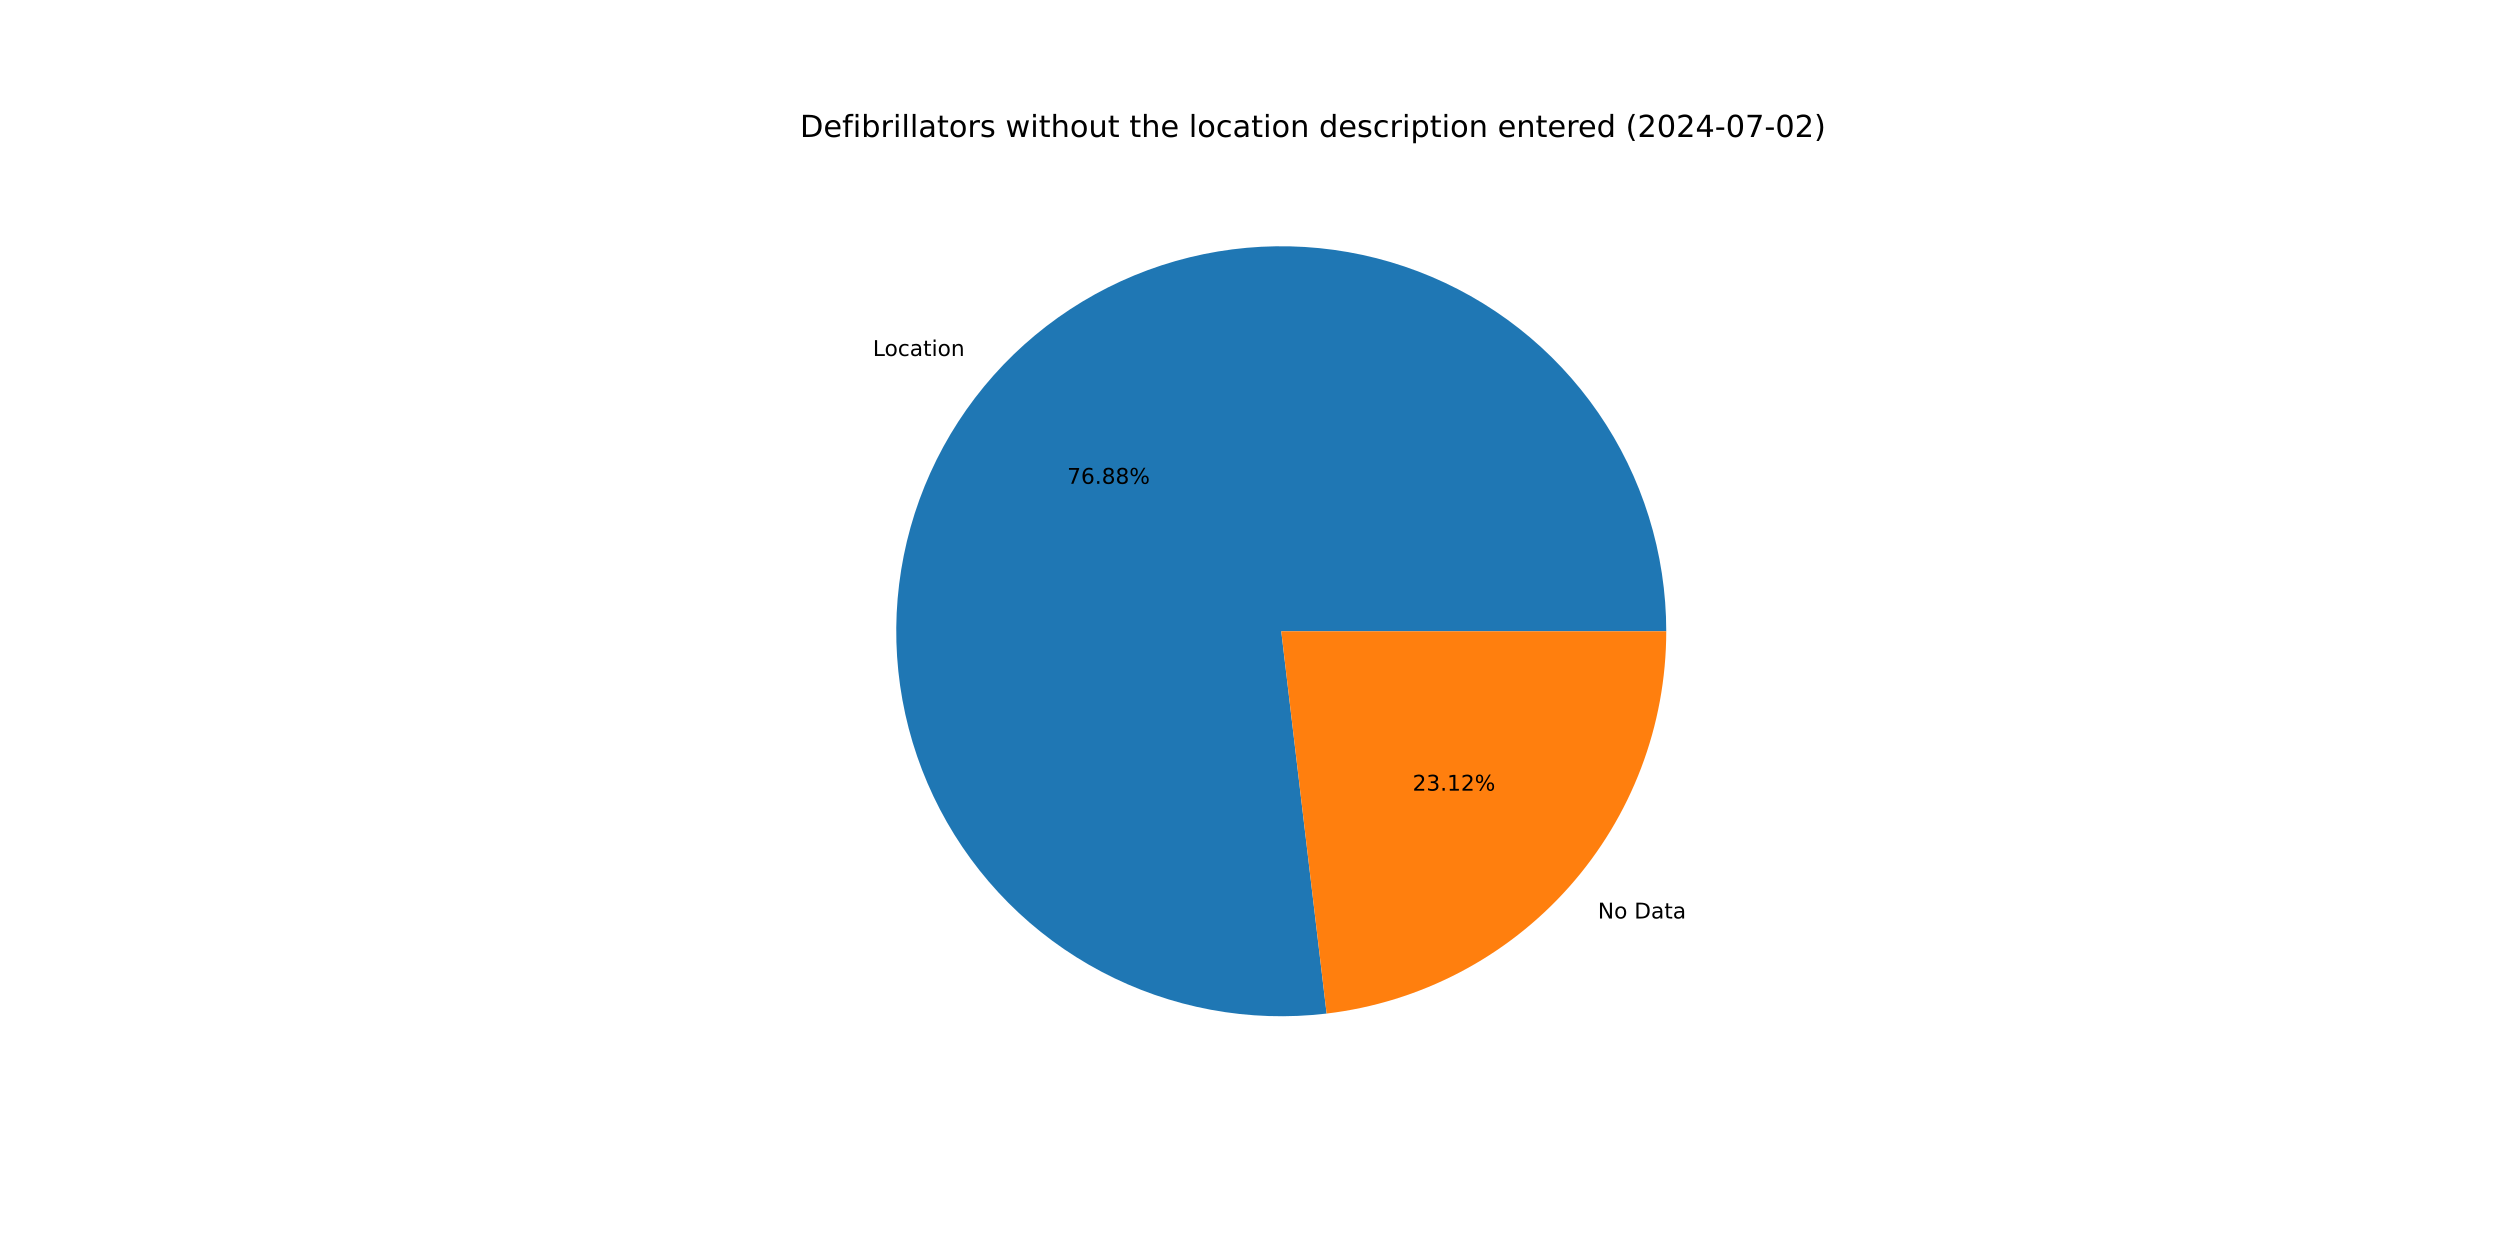
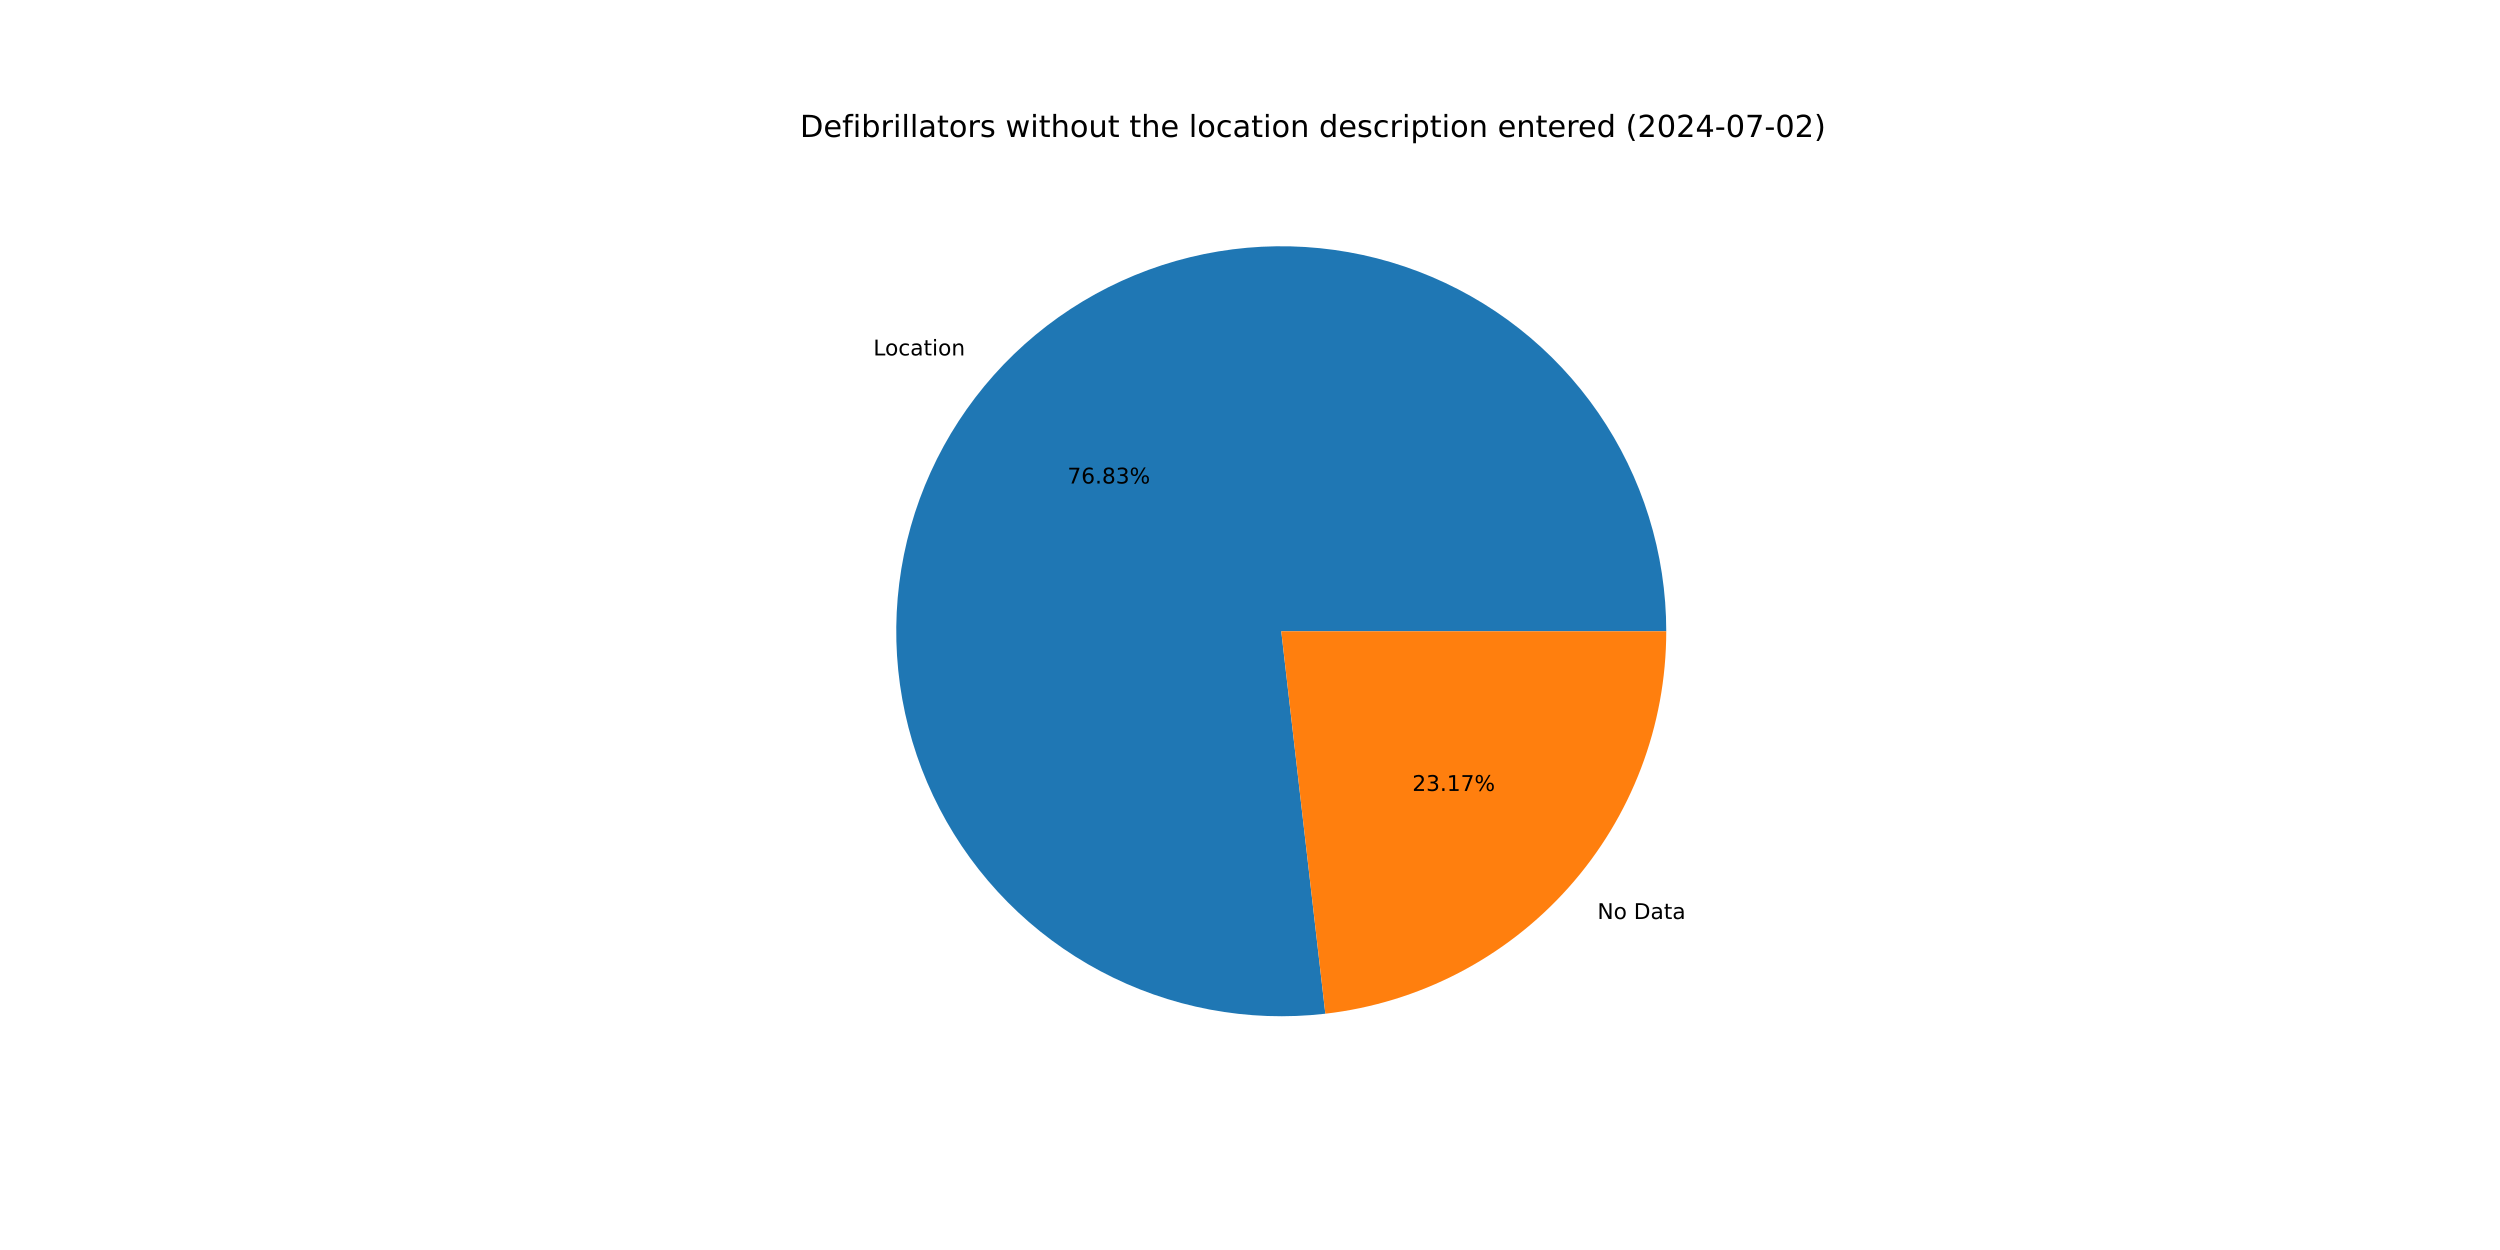
<svg xmlns="http://www.w3.org/2000/svg" xmlns:xlink="http://www.w3.org/1999/xlink" width="1152pt" height="576pt" viewBox="0 0 1152 576" version="1.1">
  <defs>
    <style type="text/css">*{stroke-linejoin: round; stroke-linecap: butt}</style>
  </defs>
  <g id="figure_1">
    <g id="patch_1">
      <path d="M 0 576  L 1152 576  L 1152 0  L 0 0  z " style="fill: #ffffff" />
    </g>
    <g id="axes_1">
      <g id="patch_2">
-         <path d="M 767.808 290.88  C 767.808 272.993 765.103 255.208 759.784 238.13  C 754.466 221.051 746.594 204.875 736.438 190.151  C 726.282 175.426 713.957 162.322 699.882 151.283  C 685.807 140.245 670.144 131.398 653.423 125.044  C 636.703 118.689 619.117 114.9 601.263 113.805  C 583.409 112.71 565.492 114.321 548.12 118.584  C 530.748 122.847 514.12 129.712 498.802 138.948  C 483.483 148.183 469.649 159.683 457.769 173.055  C 445.889 186.428 436.1 201.521 428.734 217.821  C 421.368 234.121 416.509 251.442 414.322 269.195  C 412.136 286.948 412.647 304.93 415.838 322.531  C 419.029 340.131 424.864 357.148 433.144 373.003  C 441.424 388.859 452.055 403.371 464.675 416.047  C 477.295 428.724 491.76 439.419 507.579 447.769  C 523.397 456.12 540.388 462.03 557.974 465.3  C 575.56 468.569 593.54 469.16 611.303 467.052  L 590.4 290.88  z " style="fill: #1f77b4" />
+         <path d="M 767.808 290.88  C 767.808 273.005 765.106 255.232 759.795 238.165  C 754.484 221.097 746.623 204.93 736.48 190.211  C 726.337 175.493 714.028 162.392 699.97 151.352  C 685.911 140.312 670.265 131.46 653.561 125.096  C 636.857 118.732 619.287 114.929 601.447 113.816  C 583.607 112.703 565.7 114.293 548.335 118.531  C 530.97 122.769 514.345 129.608 499.023 138.815  C 483.702 148.021 469.859 159.491 457.965 172.835  C 446.072 186.178 436.263 201.243 428.871 217.518  C 421.479 233.793 416.59 251.092 414.368 268.829  C 412.146 286.565 412.617 304.536 415.766 322.131  C 418.915 339.726 424.705 356.745 432.94 372.61  C 441.175 388.476 451.76 403.005 464.337 415.707  C 476.914 428.408 491.339 439.137 507.122 447.527  C 522.905 455.918 539.866 461.876 557.43 465.197  C 574.993 468.519 592.959 469.168 610.716 467.121  L 590.4 290.88  z " style="fill: #1f77b4" />
      </g>
      <g id="patch_3">
-         <path d="M 611.303 467.052  C 654.42 461.936 694.194 441.165 723.031 408.705  C 751.868 376.244 767.808 334.3 767.808 290.88  L 590.4 290.88  z " style="fill: #ff7f0e" />
+         <path d="M 610.716 467.121  C 653.951 462.137 693.876 441.414 722.835 408.925  C 751.793 376.437 767.808 334.401 767.808 290.88  L 590.4 290.88  z " style="fill: #ff7f0e" />
      </g>
      <g id="matplotlib.axis_1" />
      <g id="matplotlib.axis_2" />
      <g id="text_1">
-         <g transform="translate(402.2092 164.0322) scale(0.1 -0.1)">
+         <g transform="translate(402.4251 163.7896) scale(0.1 -0.1)">
          <defs>
            <path id="DejaVuSans-4c" d="M 628 4666  L 1259 4666  L 1259 531  L 3531 531  L 3531 0  L 628 0  L 628 4666  z " transform="scale(0.015625)" />
            <path id="DejaVuSans-6f" d="M 1959 3097  Q 1497 3097 1228 2736  Q 959 2375 959 1747  Q 959 1119 1226 758  Q 1494 397 1959 397  Q 2419 397 2687 759  Q 2956 1122 2956 1747  Q 2956 2369 2687 2733  Q 2419 3097 1959 3097  z M 1959 3584  Q 2709 3584 3137 3096  Q 3566 2609 3566 1747  Q 3566 888 3137 398  Q 2709 -91 1959 -91  Q 1206 -91 779 398  Q 353 888 353 1747  Q 353 2609 779 3096  Q 1206 3584 1959 3584  z " transform="scale(0.015625)" />
            <path id="DejaVuSans-63" d="M 3122 3366  L 3122 2828  Q 2878 2963 2633 3030  Q 2388 3097 2138 3097  Q 1578 3097 1268 2742  Q 959 2388 959 1747  Q 959 1106 1268 751  Q 1578 397 2138 397  Q 2388 397 2633 464  Q 2878 531 3122 666  L 3122 134  Q 2881 22 2623 -34  Q 2366 -91 2075 -91  Q 1284 -91 818 406  Q 353 903 353 1747  Q 353 2603 823 3093  Q 1294 3584 2113 3584  Q 2378 3584 2631 3529  Q 2884 3475 3122 3366  z " transform="scale(0.015625)" />
            <path id="DejaVuSans-61" d="M 2194 1759  Q 1497 1759 1228 1600  Q 959 1441 959 1056  Q 959 750 1161 570  Q 1363 391 1709 391  Q 2188 391 2477 730  Q 2766 1069 2766 1631  L 2766 1759  L 2194 1759  z M 3341 1997  L 3341 0  L 2766 0  L 2766 531  Q 2569 213 2275 61  Q 1981 -91 1556 -91  Q 1019 -91 701 211  Q 384 513 384 1019  Q 384 1609 779 1909  Q 1175 2209 1959 2209  L 2766 2209  L 2766 2266  Q 2766 2663 2505 2880  Q 2244 3097 1772 3097  Q 1472 3097 1187 3025  Q 903 2953 641 2809  L 641 3341  Q 956 3463 1253 3523  Q 1550 3584 1831 3584  Q 2591 3584 2966 3190  Q 3341 2797 3341 1997  z " transform="scale(0.015625)" />
            <path id="DejaVuSans-74" d="M 1172 4494  L 1172 3500  L 2356 3500  L 2356 3053  L 1172 3053  L 1172 1153  Q 1172 725 1289 603  Q 1406 481 1766 481  L 2356 481  L 2356 0  L 1766 0  Q 1100 0 847 248  Q 594 497 594 1153  L 594 3053  L 172 3053  L 172 3500  L 594 3500  L 594 4494  L 1172 4494  z " transform="scale(0.015625)" />
            <path id="DejaVuSans-69" d="M 603 3500  L 1178 3500  L 1178 0  L 603 0  L 603 3500  z M 603 4863  L 1178 4863  L 1178 4134  L 603 4134  L 603 4863  z " transform="scale(0.015625)" />
            <path id="DejaVuSans-6e" d="M 3513 2113  L 3513 0  L 2938 0  L 2938 2094  Q 2938 2591 2744 2837  Q 2550 3084 2163 3084  Q 1697 3084 1428 2787  Q 1159 2491 1159 1978  L 1159 0  L 581 0  L 581 3500  L 1159 3500  L 1159 2956  Q 1366 3272 1645 3428  Q 1925 3584 2291 3584  Q 2894 3584 3203 3211  Q 3513 2838 3513 2113  z " transform="scale(0.015625)" />
          </defs>
          <use xlink:href="#DejaVuSans-4c" />
          <use xlink:href="#DejaVuSans-6f" x="53.963" />
          <use xlink:href="#DejaVuSans-63" x="115.145" />
          <use xlink:href="#DejaVuSans-61" x="170.125" />
          <use xlink:href="#DejaVuSans-74" x="231.404" />
          <use xlink:href="#DejaVuSans-69" x="270.613" />
          <use xlink:href="#DejaVuSans-6f" x="298.396" />
          <use xlink:href="#DejaVuSans-6e" x="359.578" />
        </g>
      </g>
      <g id="text_2">
-         <g transform="translate(491.7566 222.9446) scale(0.1 -0.1)">
+         <g transform="translate(491.8744 222.8122) scale(0.1 -0.1)">
          <defs>
            <path id="DejaVuSans-37" d="M 525 4666  L 3525 4666  L 3525 4397  L 1831 0  L 1172 0  L 2766 4134  L 525 4134  L 525 4666  z " transform="scale(0.015625)" />
            <path id="DejaVuSans-36" d="M 2113 2584  Q 1688 2584 1439 2293  Q 1191 2003 1191 1497  Q 1191 994 1439 701  Q 1688 409 2113 409  Q 2538 409 2786 701  Q 3034 994 3034 1497  Q 3034 2003 2786 2293  Q 2538 2584 2113 2584  z M 3366 4563  L 3366 3988  Q 3128 4100 2886 4159  Q 2644 4219 2406 4219  Q 1781 4219 1451 3797  Q 1122 3375 1075 2522  Q 1259 2794 1537 2939  Q 1816 3084 2150 3084  Q 2853 3084 3261 2657  Q 3669 2231 3669 1497  Q 3669 778 3244 343  Q 2819 -91 2113 -91  Q 1303 -91 875 529  Q 447 1150 447 2328  Q 447 3434 972 4092  Q 1497 4750 2381 4750  Q 2619 4750 2861 4703  Q 3103 4656 3366 4563  z " transform="scale(0.015625)" />
            <path id="DejaVuSans-2e" d="M 684 794  L 1344 794  L 1344 0  L 684 0  L 684 794  z " transform="scale(0.015625)" />
            <path id="DejaVuSans-38" d="M 2034 2216  Q 1584 2216 1326 1975  Q 1069 1734 1069 1313  Q 1069 891 1326 650  Q 1584 409 2034 409  Q 2484 409 2743 651  Q 3003 894 3003 1313  Q 3003 1734 2745 1975  Q 2488 2216 2034 2216  z M 1403 2484  Q 997 2584 770 2862  Q 544 3141 544 3541  Q 544 4100 942 4425  Q 1341 4750 2034 4750  Q 2731 4750 3128 4425  Q 3525 4100 3525 3541  Q 3525 3141 3298 2862  Q 3072 2584 2669 2484  Q 3125 2378 3379 2068  Q 3634 1759 3634 1313  Q 3634 634 3220 271  Q 2806 -91 2034 -91  Q 1263 -91 848 271  Q 434 634 434 1313  Q 434 1759 690 2068  Q 947 2378 1403 2484  z M 1172 3481  Q 1172 3119 1398 2916  Q 1625 2713 2034 2713  Q 2441 2713 2670 2916  Q 2900 3119 2900 3481  Q 2900 3844 2670 4047  Q 2441 4250 2034 4250  Q 1625 4250 1398 4047  Q 1172 3844 1172 3481  z " transform="scale(0.015625)" />
+             <path id="DejaVuSans-33" d="M 2597 2516  Q 3050 2419 3304 2112  Q 3559 1806 3559 1356  Q 3559 666 3084 287  Q 2609 -91 1734 -91  Q 1441 -91 1130 -33  Q 819 25 488 141  L 488 750  Q 750 597 1062 519  Q 1375 441 1716 441  Q 2309 441 2620 675  Q 2931 909 2931 1356  Q 2931 1769 2642 2001  Q 2353 2234 1838 2234  L 1294 2234  L 1294 2753  L 1863 2753  Q 2328 2753 2575 2939  Q 2822 3125 2822 3475  Q 2822 3834 2567 4026  Q 2313 4219 1838 4219  Q 1578 4219 1281 4162  Q 984 4106 628 3988  L 628 4550  Q 988 4650 1302 4700  Q 1616 4750 1894 4750  Q 2613 4750 3031 4423  Q 3450 4097 3450 3541  Q 3450 3153 3228 2886  Q 3006 2619 2597 2516  z " transform="scale(0.015625)" />
            <path id="DejaVuSans-25" d="M 4653 2053  Q 4381 2053 4226 1822  Q 4072 1591 4072 1178  Q 4072 772 4226 539  Q 4381 306 4653 306  Q 4919 306 5073 539  Q 5228 772 5228 1178  Q 5228 1588 5073 1820  Q 4919 2053 4653 2053  z M 4653 2450  Q 5147 2450 5437 2106  Q 5728 1763 5728 1178  Q 5728 594 5436 251  Q 5144 -91 4653 -91  Q 4153 -91 3862 251  Q 3572 594 3572 1178  Q 3572 1766 3864 2108  Q 4156 2450 4653 2450  z M 1428 4353  Q 1159 4353 1004 4120  Q 850 3888 850 3481  Q 850 3069 1003 2837  Q 1156 2606 1428 2606  Q 1700 2606 1854 2837  Q 2009 3069 2009 3481  Q 2009 3884 1853 4118  Q 1697 4353 1428 4353  z M 4250 4750  L 4750 4750  L 1831 -91  L 1331 -91  L 4250 4750  z M 1428 4750  Q 1922 4750 2215 4408  Q 2509 4066 2509 3481  Q 2509 2891 2217 2550  Q 1925 2209 1428 2209  Q 931 2209 642 2551  Q 353 2894 353 3481  Q 353 4063 643 4406  Q 934 4750 1428 4750  z " transform="scale(0.015625)" />
          </defs>
          <use xlink:href="#DejaVuSans-37" />
          <use xlink:href="#DejaVuSans-36" x="63.623" />
          <use xlink:href="#DejaVuSans-2e" x="127.246" />
          <use xlink:href="#DejaVuSans-38" x="159.033" />
-           <use xlink:href="#DejaVuSans-38" x="222.656" />
+           <use xlink:href="#DejaVuSans-33" x="222.656" />
          <use xlink:href="#DejaVuSans-25" x="286.279" />
        </g>
      </g>
      <g id="text_3">
-         <g transform="translate(736.2939 423.2465) scale(0.1 -0.1)">
+         <g transform="translate(736.078 423.4892) scale(0.1 -0.1)">
          <defs>
            <path id="DejaVuSans-4e" d="M 628 4666  L 1478 4666  L 3547 763  L 3547 4666  L 4159 4666  L 4159 0  L 3309 0  L 1241 3903  L 1241 0  L 628 0  L 628 4666  z " transform="scale(0.015625)" />
            <path id="DejaVuSans-20" transform="scale(0.015625)" />
            <path id="DejaVuSans-44" d="M 1259 4147  L 1259 519  L 2022 519  Q 2988 519 3436 956  Q 3884 1394 3884 2338  Q 3884 3275 3436 3711  Q 2988 4147 2022 4147  L 1259 4147  z M 628 4666  L 1925 4666  Q 3281 4666 3915 4102  Q 4550 3538 4550 2338  Q 4550 1131 3912 565  Q 3275 0 1925 0  L 628 0  L 628 4666  z " transform="scale(0.015625)" />
          </defs>
          <use xlink:href="#DejaVuSans-4e" />
          <use xlink:href="#DejaVuSans-6f" x="74.805" />
          <use xlink:href="#DejaVuSans-20" x="135.986" />
          <use xlink:href="#DejaVuSans-44" x="167.773" />
          <use xlink:href="#DejaVuSans-61" x="244.775" />
          <use xlink:href="#DejaVuSans-74" x="306.055" />
          <use xlink:href="#DejaVuSans-61" x="345.264" />
        </g>
      </g>
      <g id="text_4">
-         <g transform="translate(650.9137 364.3342) scale(0.1 -0.1)">
+         <g transform="translate(650.7959 364.4666) scale(0.1 -0.1)">
          <defs>
            <path id="DejaVuSans-32" d="M 1228 531  L 3431 531  L 3431 0  L 469 0  L 469 531  Q 828 903 1448 1529  Q 2069 2156 2228 2338  Q 2531 2678 2651 2914  Q 2772 3150 2772 3378  Q 2772 3750 2511 3984  Q 2250 4219 1831 4219  Q 1534 4219 1204 4116  Q 875 4013 500 3803  L 500 4441  Q 881 4594 1212 4672  Q 1544 4750 1819 4750  Q 2544 4750 2975 4387  Q 3406 4025 3406 3419  Q 3406 3131 3298 2873  Q 3191 2616 2906 2266  Q 2828 2175 2409 1742  Q 1991 1309 1228 531  z " transform="scale(0.015625)" />
-             <path id="DejaVuSans-33" d="M 2597 2516  Q 3050 2419 3304 2112  Q 3559 1806 3559 1356  Q 3559 666 3084 287  Q 2609 -91 1734 -91  Q 1441 -91 1130 -33  Q 819 25 488 141  L 488 750  Q 750 597 1062 519  Q 1375 441 1716 441  Q 2309 441 2620 675  Q 2931 909 2931 1356  Q 2931 1769 2642 2001  Q 2353 2234 1838 2234  L 1294 2234  L 1294 2753  L 1863 2753  Q 2328 2753 2575 2939  Q 2822 3125 2822 3475  Q 2822 3834 2567 4026  Q 2313 4219 1838 4219  Q 1578 4219 1281 4162  Q 984 4106 628 3988  L 628 4550  Q 988 4650 1302 4700  Q 1616 4750 1894 4750  Q 2613 4750 3031 4423  Q 3450 4097 3450 3541  Q 3450 3153 3228 2886  Q 3006 2619 2597 2516  z " transform="scale(0.015625)" />
            <path id="DejaVuSans-31" d="M 794 531  L 1825 531  L 1825 4091  L 703 3866  L 703 4441  L 1819 4666  L 2450 4666  L 2450 531  L 3481 531  L 3481 0  L 794 0  L 794 531  z " transform="scale(0.015625)" />
          </defs>
          <use xlink:href="#DejaVuSans-32" />
          <use xlink:href="#DejaVuSans-33" x="63.623" />
          <use xlink:href="#DejaVuSans-2e" x="127.246" />
          <use xlink:href="#DejaVuSans-31" x="159.033" />
-           <use xlink:href="#DejaVuSans-32" x="222.656" />
+           <use xlink:href="#DejaVuSans-37" x="222.656" />
          <use xlink:href="#DejaVuSans-25" x="286.279" />
        </g>
      </g>
      <g id="text_5">
        <g transform="translate(368.64 63.12) scale(0.14 -0.14)">
          <defs>
            <path id="DejaVuSans-65" d="M 3597 1894  L 3597 1613  L 953 1613  Q 991 1019 1311 708  Q 1631 397 2203 397  Q 2534 397 2845 478  Q 3156 559 3463 722  L 3463 178  Q 3153 47 2828 -22  Q 2503 -91 2169 -91  Q 1331 -91 842 396  Q 353 884 353 1716  Q 353 2575 817 3079  Q 1281 3584 2069 3584  Q 2775 3584 3186 3129  Q 3597 2675 3597 1894  z M 3022 2063  Q 3016 2534 2758 2815  Q 2500 3097 2075 3097  Q 1594 3097 1305 2825  Q 1016 2553 972 2059  L 3022 2063  z " transform="scale(0.015625)" />
            <path id="DejaVuSans-66" d="M 2375 4863  L 2375 4384  L 1825 4384  Q 1516 4384 1395 4259  Q 1275 4134 1275 3809  L 1275 3500  L 2222 3500  L 2222 3053  L 1275 3053  L 1275 0  L 697 0  L 697 3053  L 147 3053  L 147 3500  L 697 3500  L 697 3744  Q 697 4328 969 4595  Q 1241 4863 1831 4863  L 2375 4863  z " transform="scale(0.015625)" />
            <path id="DejaVuSans-62" d="M 3116 1747  Q 3116 2381 2855 2742  Q 2594 3103 2138 3103  Q 1681 3103 1420 2742  Q 1159 2381 1159 1747  Q 1159 1113 1420 752  Q 1681 391 2138 391  Q 2594 391 2855 752  Q 3116 1113 3116 1747  z M 1159 2969  Q 1341 3281 1617 3432  Q 1894 3584 2278 3584  Q 2916 3584 3314 3078  Q 3713 2572 3713 1747  Q 3713 922 3314 415  Q 2916 -91 2278 -91  Q 1894 -91 1617 61  Q 1341 213 1159 525  L 1159 0  L 581 0  L 581 4863  L 1159 4863  L 1159 2969  z " transform="scale(0.015625)" />
            <path id="DejaVuSans-72" d="M 2631 2963  Q 2534 3019 2420 3045  Q 2306 3072 2169 3072  Q 1681 3072 1420 2755  Q 1159 2438 1159 1844  L 1159 0  L 581 0  L 581 3500  L 1159 3500  L 1159 2956  Q 1341 3275 1631 3429  Q 1922 3584 2338 3584  Q 2397 3584 2469 3576  Q 2541 3569 2628 3553  L 2631 2963  z " transform="scale(0.015625)" />
            <path id="DejaVuSans-6c" d="M 603 4863  L 1178 4863  L 1178 0  L 603 0  L 603 4863  z " transform="scale(0.015625)" />
            <path id="DejaVuSans-73" d="M 2834 3397  L 2834 2853  Q 2591 2978 2328 3040  Q 2066 3103 1784 3103  Q 1356 3103 1142 2972  Q 928 2841 928 2578  Q 928 2378 1081 2264  Q 1234 2150 1697 2047  L 1894 2003  Q 2506 1872 2764 1633  Q 3022 1394 3022 966  Q 3022 478 2636 193  Q 2250 -91 1575 -91  Q 1294 -91 989 -36  Q 684 19 347 128  L 347 722  Q 666 556 975 473  Q 1284 391 1588 391  Q 1994 391 2212 530  Q 2431 669 2431 922  Q 2431 1156 2273 1281  Q 2116 1406 1581 1522  L 1381 1569  Q 847 1681 609 1914  Q 372 2147 372 2553  Q 372 3047 722 3315  Q 1072 3584 1716 3584  Q 2034 3584 2315 3537  Q 2597 3491 2834 3397  z " transform="scale(0.015625)" />
            <path id="DejaVuSans-77" d="M 269 3500  L 844 3500  L 1563 769  L 2278 3500  L 2956 3500  L 3675 769  L 4391 3500  L 4966 3500  L 4050 0  L 3372 0  L 2619 2869  L 1863 0  L 1184 0  L 269 3500  z " transform="scale(0.015625)" />
            <path id="DejaVuSans-68" d="M 3513 2113  L 3513 0  L 2938 0  L 2938 2094  Q 2938 2591 2744 2837  Q 2550 3084 2163 3084  Q 1697 3084 1428 2787  Q 1159 2491 1159 1978  L 1159 0  L 581 0  L 581 4863  L 1159 4863  L 1159 2956  Q 1366 3272 1645 3428  Q 1925 3584 2291 3584  Q 2894 3584 3203 3211  Q 3513 2838 3513 2113  z " transform="scale(0.015625)" />
            <path id="DejaVuSans-75" d="M 544 1381  L 544 3500  L 1119 3500  L 1119 1403  Q 1119 906 1312 657  Q 1506 409 1894 409  Q 2359 409 2629 706  Q 2900 1003 2900 1516  L 2900 3500  L 3475 3500  L 3475 0  L 2900 0  L 2900 538  Q 2691 219 2414 64  Q 2138 -91 1772 -91  Q 1169 -91 856 284  Q 544 659 544 1381  z M 1991 3584  L 1991 3584  z " transform="scale(0.015625)" />
            <path id="DejaVuSans-64" d="M 2906 2969  L 2906 4863  L 3481 4863  L 3481 0  L 2906 0  L 2906 525  Q 2725 213 2448 61  Q 2172 -91 1784 -91  Q 1150 -91 751 415  Q 353 922 353 1747  Q 353 2572 751 3078  Q 1150 3584 1784 3584  Q 2172 3584 2448 3432  Q 2725 3281 2906 2969  z M 947 1747  Q 947 1113 1208 752  Q 1469 391 1925 391  Q 2381 391 2643 752  Q 2906 1113 2906 1747  Q 2906 2381 2643 2742  Q 2381 3103 1925 3103  Q 1469 3103 1208 2742  Q 947 2381 947 1747  z " transform="scale(0.015625)" />
            <path id="DejaVuSans-70" d="M 1159 525  L 1159 -1331  L 581 -1331  L 581 3500  L 1159 3500  L 1159 2969  Q 1341 3281 1617 3432  Q 1894 3584 2278 3584  Q 2916 3584 3314 3078  Q 3713 2572 3713 1747  Q 3713 922 3314 415  Q 2916 -91 2278 -91  Q 1894 -91 1617 61  Q 1341 213 1159 525  z M 3116 1747  Q 3116 2381 2855 2742  Q 2594 3103 2138 3103  Q 1681 3103 1420 2742  Q 1159 2381 1159 1747  Q 1159 1113 1420 752  Q 1681 391 2138 391  Q 2594 391 2855 752  Q 3116 1113 3116 1747  z " transform="scale(0.015625)" />
            <path id="DejaVuSans-28" d="M 1984 4856  Q 1566 4138 1362 3434  Q 1159 2731 1159 2009  Q 1159 1288 1364 580  Q 1569 -128 1984 -844  L 1484 -844  Q 1016 -109 783 600  Q 550 1309 550 2009  Q 550 2706 781 3412  Q 1013 4119 1484 4856  L 1984 4856  z " transform="scale(0.015625)" />
            <path id="DejaVuSans-30" d="M 2034 4250  Q 1547 4250 1301 3770  Q 1056 3291 1056 2328  Q 1056 1369 1301 889  Q 1547 409 2034 409  Q 2525 409 2770 889  Q 3016 1369 3016 2328  Q 3016 3291 2770 3770  Q 2525 4250 2034 4250  z M 2034 4750  Q 2819 4750 3233 4129  Q 3647 3509 3647 2328  Q 3647 1150 3233 529  Q 2819 -91 2034 -91  Q 1250 -91 836 529  Q 422 1150 422 2328  Q 422 3509 836 4129  Q 1250 4750 2034 4750  z " transform="scale(0.015625)" />
            <path id="DejaVuSans-34" d="M 2419 4116  L 825 1625  L 2419 1625  L 2419 4116  z M 2253 4666  L 3047 4666  L 3047 1625  L 3713 1625  L 3713 1100  L 3047 1100  L 3047 0  L 2419 0  L 2419 1100  L 313 1100  L 313 1709  L 2253 4666  z " transform="scale(0.015625)" />
            <path id="DejaVuSans-2d" d="M 313 2009  L 1997 2009  L 1997 1497  L 313 1497  L 313 2009  z " transform="scale(0.015625)" />
            <path id="DejaVuSans-29" d="M 513 4856  L 1013 4856  Q 1481 4119 1714 3412  Q 1947 2706 1947 2009  Q 1947 1309 1714 600  Q 1481 -109 1013 -844  L 513 -844  Q 928 -128 1133 580  Q 1338 1288 1338 2009  Q 1338 2731 1133 3434  Q 928 4138 513 4856  z " transform="scale(0.015625)" />
          </defs>
          <use xlink:href="#DejaVuSans-44" />
          <use xlink:href="#DejaVuSans-65" x="77.002" />
          <use xlink:href="#DejaVuSans-66" x="138.525" />
          <use xlink:href="#DejaVuSans-69" x="173.73" />
          <use xlink:href="#DejaVuSans-62" x="201.514" />
          <use xlink:href="#DejaVuSans-72" x="264.99" />
          <use xlink:href="#DejaVuSans-69" x="306.104" />
          <use xlink:href="#DejaVuSans-6c" x="333.887" />
          <use xlink:href="#DejaVuSans-6c" x="361.67" />
          <use xlink:href="#DejaVuSans-61" x="389.453" />
          <use xlink:href="#DejaVuSans-74" x="450.732" />
          <use xlink:href="#DejaVuSans-6f" x="489.941" />
          <use xlink:href="#DejaVuSans-72" x="551.123" />
          <use xlink:href="#DejaVuSans-73" x="592.236" />
          <use xlink:href="#DejaVuSans-20" x="644.336" />
          <use xlink:href="#DejaVuSans-77" x="676.123" />
          <use xlink:href="#DejaVuSans-69" x="757.91" />
          <use xlink:href="#DejaVuSans-74" x="785.693" />
          <use xlink:href="#DejaVuSans-68" x="824.902" />
          <use xlink:href="#DejaVuSans-6f" x="888.281" />
          <use xlink:href="#DejaVuSans-75" x="949.463" />
          <use xlink:href="#DejaVuSans-74" x="1012.842" />
          <use xlink:href="#DejaVuSans-20" x="1052.051" />
          <use xlink:href="#DejaVuSans-74" x="1083.838" />
          <use xlink:href="#DejaVuSans-68" x="1123.047" />
          <use xlink:href="#DejaVuSans-65" x="1186.426" />
          <use xlink:href="#DejaVuSans-20" x="1247.949" />
          <use xlink:href="#DejaVuSans-6c" x="1279.736" />
          <use xlink:href="#DejaVuSans-6f" x="1307.52" />
          <use xlink:href="#DejaVuSans-63" x="1368.701" />
          <use xlink:href="#DejaVuSans-61" x="1423.682" />
          <use xlink:href="#DejaVuSans-74" x="1484.961" />
          <use xlink:href="#DejaVuSans-69" x="1524.17" />
          <use xlink:href="#DejaVuSans-6f" x="1551.953" />
          <use xlink:href="#DejaVuSans-6e" x="1613.135" />
          <use xlink:href="#DejaVuSans-20" x="1676.514" />
          <use xlink:href="#DejaVuSans-64" x="1708.301" />
          <use xlink:href="#DejaVuSans-65" x="1771.777" />
          <use xlink:href="#DejaVuSans-73" x="1833.301" />
          <use xlink:href="#DejaVuSans-63" x="1885.4" />
          <use xlink:href="#DejaVuSans-72" x="1940.381" />
          <use xlink:href="#DejaVuSans-69" x="1981.494" />
          <use xlink:href="#DejaVuSans-70" x="2009.277" />
          <use xlink:href="#DejaVuSans-74" x="2072.754" />
          <use xlink:href="#DejaVuSans-69" x="2111.963" />
          <use xlink:href="#DejaVuSans-6f" x="2139.746" />
          <use xlink:href="#DejaVuSans-6e" x="2200.928" />
          <use xlink:href="#DejaVuSans-20" x="2264.307" />
          <use xlink:href="#DejaVuSans-65" x="2296.094" />
          <use xlink:href="#DejaVuSans-6e" x="2357.617" />
          <use xlink:href="#DejaVuSans-74" x="2420.996" />
          <use xlink:href="#DejaVuSans-65" x="2460.205" />
          <use xlink:href="#DejaVuSans-72" x="2521.729" />
          <use xlink:href="#DejaVuSans-65" x="2560.592" />
          <use xlink:href="#DejaVuSans-64" x="2622.115" />
          <use xlink:href="#DejaVuSans-20" x="2685.592" />
          <use xlink:href="#DejaVuSans-28" x="2717.379" />
          <use xlink:href="#DejaVuSans-32" x="2756.393" />
          <use xlink:href="#DejaVuSans-30" x="2820.016" />
          <use xlink:href="#DejaVuSans-32" x="2883.639" />
          <use xlink:href="#DejaVuSans-34" x="2947.262" />
          <use xlink:href="#DejaVuSans-2d" x="3010.885" />
          <use xlink:href="#DejaVuSans-30" x="3046.969" />
          <use xlink:href="#DejaVuSans-37" x="3110.592" />
          <use xlink:href="#DejaVuSans-2d" x="3174.215" />
          <use xlink:href="#DejaVuSans-30" x="3210.299" />
          <use xlink:href="#DejaVuSans-32" x="3273.922" />
          <use xlink:href="#DejaVuSans-29" x="3337.545" />
        </g>
      </g>
    </g>
  </g>
</svg>
